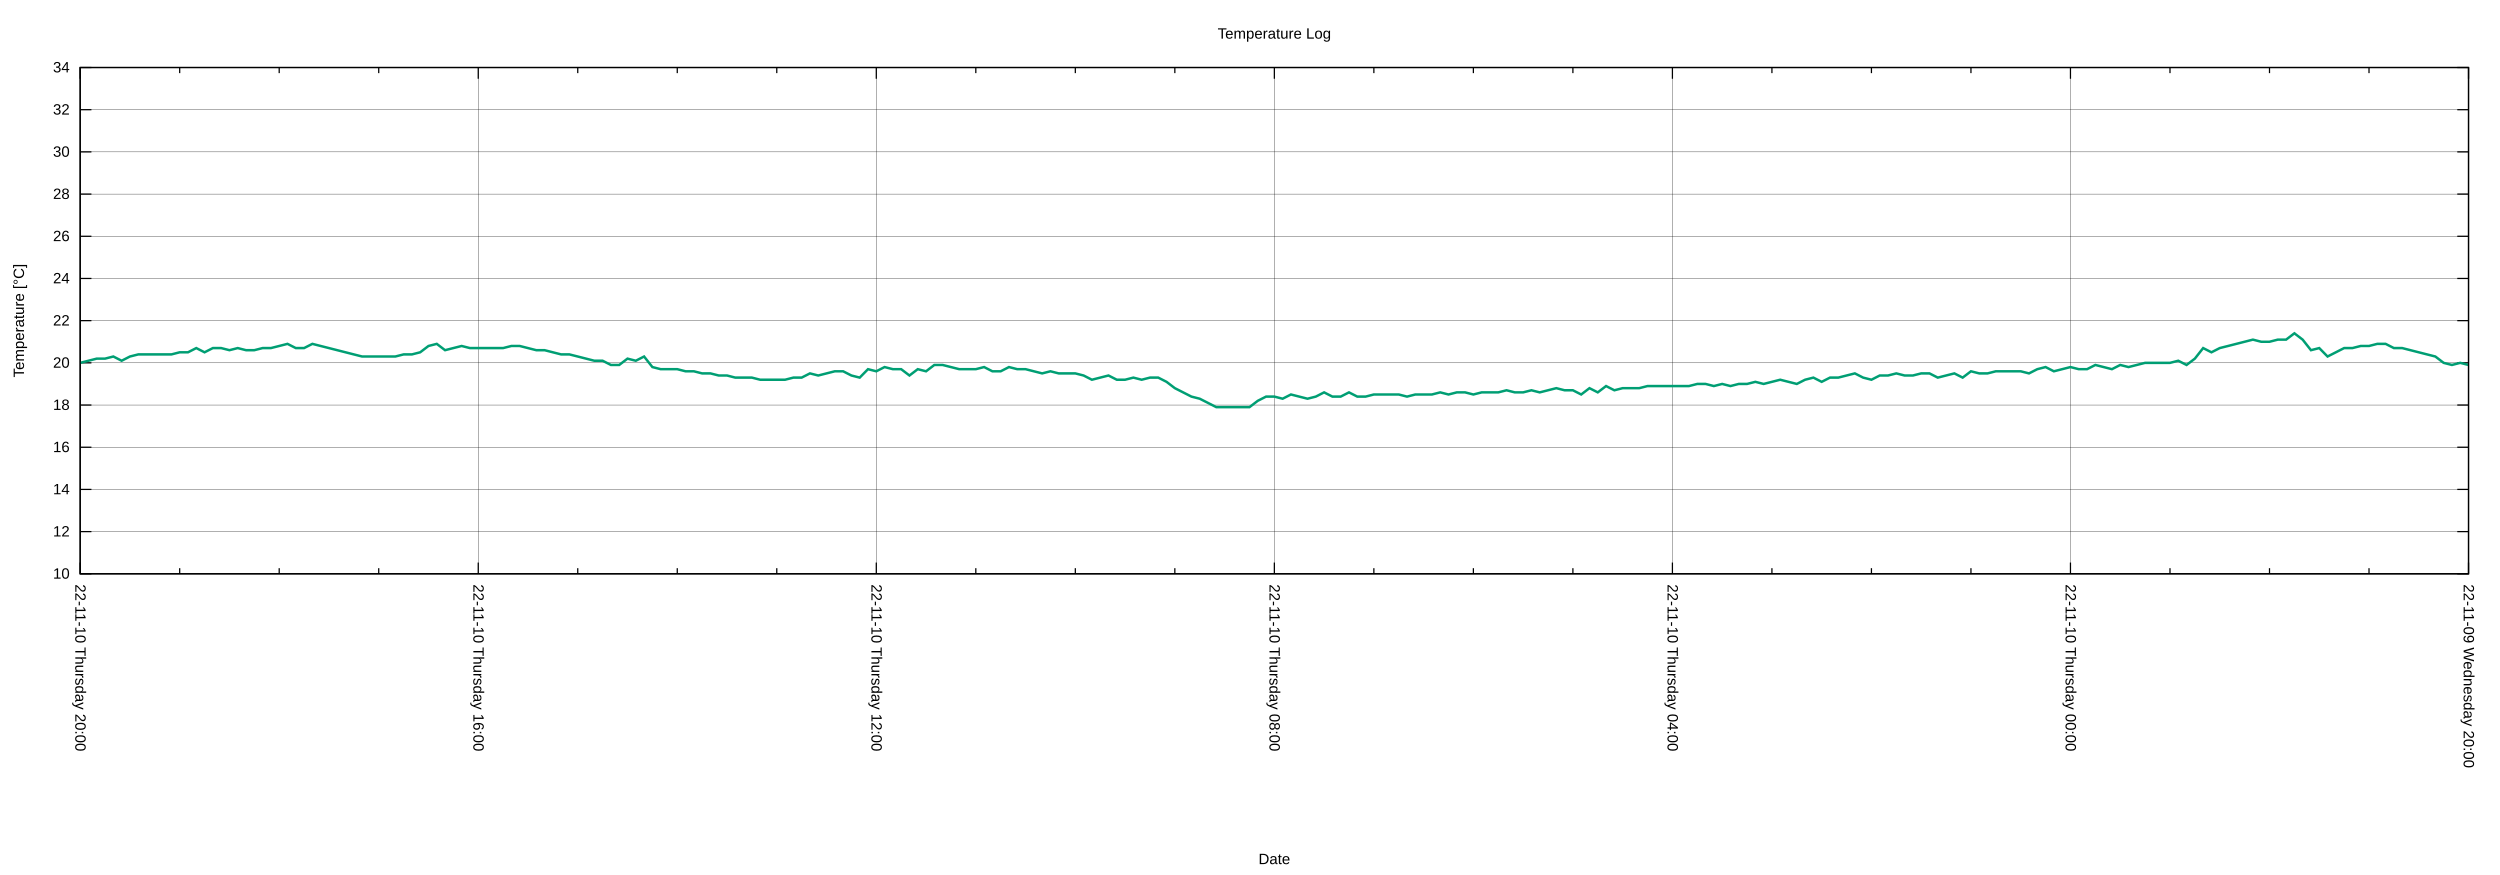
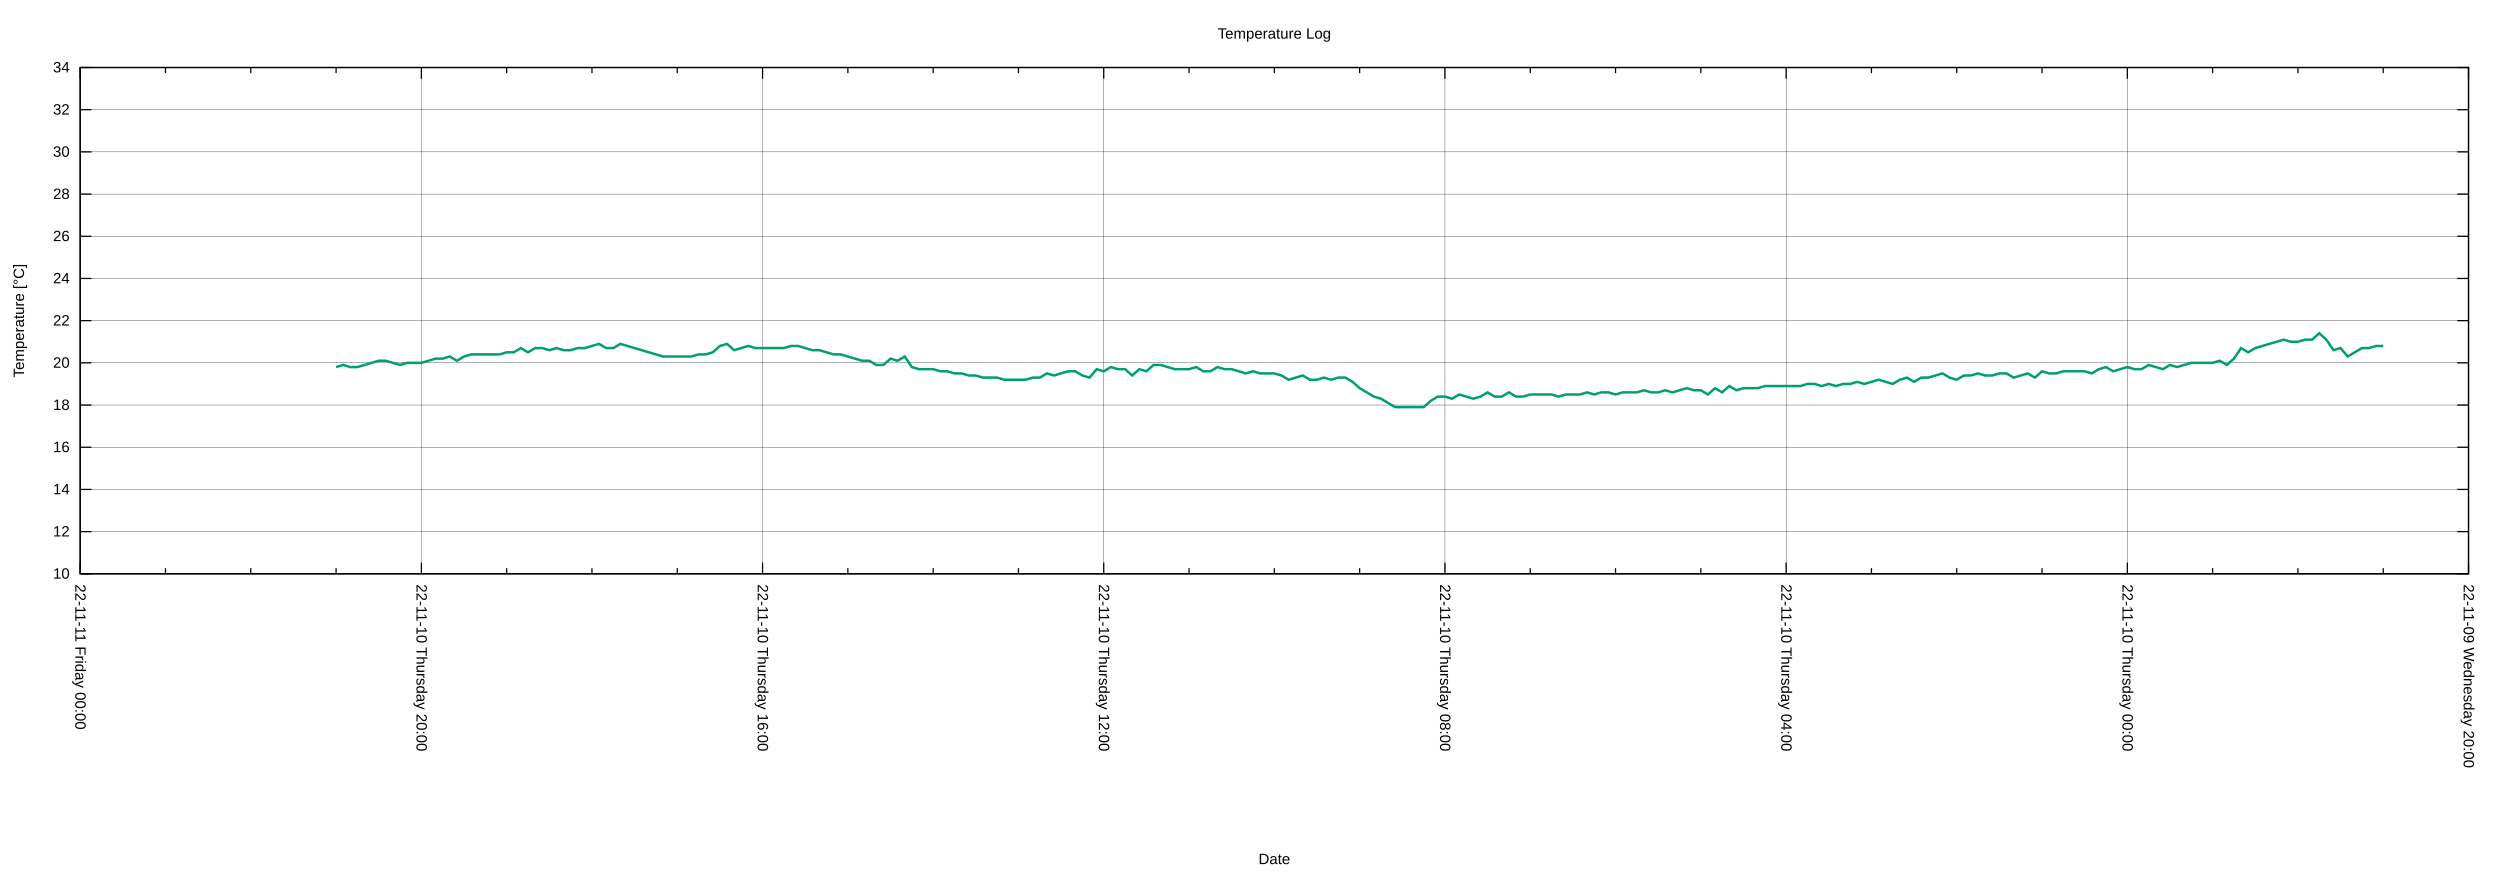
<svg xmlns="http://www.w3.org/2000/svg" xmlns:xlink="http://www.w3.org/1999/xlink" width="2000" height="700" viewBox="0 0 2000 700">
  <g id="gnuplot_canvas">
    <rect x="0" y="0" width="2000" height="700" fill="none" />
    <defs>
      <circle id="gpDot" r="0.5" stroke-width="0.5" stroke="currentColor" />
      <path id="gpPt0" stroke-width="0.222" stroke="currentColor" d="M-1,0 h2 M0,-1 v2" />
      <path id="gpPt1" stroke-width="0.222" stroke="currentColor" d="M-1,-1 L1,1 M1,-1 L-1,1" />
      <path id="gpPt2" stroke-width="0.222" stroke="currentColor" d="M-1,0 L1,0 M0,-1 L0,1 M-1,-1 L1,1 M-1,1 L1,-1" />
      <rect id="gpPt3" stroke-width="0.222" stroke="currentColor" x="-1" y="-1" width="2" height="2" />
      <rect id="gpPt4" stroke-width="0.222" stroke="currentColor" fill="currentColor" x="-1" y="-1" width="2" height="2" />
      <circle id="gpPt5" stroke-width="0.222" stroke="currentColor" cx="0" cy="0" r="1" />
      <use xlink:href="#gpPt5" id="gpPt6" fill="currentColor" stroke="none" />
      <path id="gpPt7" stroke-width="0.222" stroke="currentColor" d="M0,-1.33 L-1.33,0.67 L1.33,0.67 z" />
      <use xlink:href="#gpPt7" id="gpPt8" fill="currentColor" stroke="none" />
      <use xlink:href="#gpPt7" id="gpPt9" stroke="currentColor" transform="rotate(180)" />
      <use xlink:href="#gpPt9" id="gpPt10" fill="currentColor" stroke="none" />
      <use xlink:href="#gpPt3" id="gpPt11" stroke="currentColor" transform="rotate(45)" />
      <use xlink:href="#gpPt11" id="gpPt12" fill="currentColor" stroke="none" />
      <path id="gpPt13" stroke-width="0.222" stroke="currentColor" d="M0,1.330 L1.265,0.411 L0.782,-1.067 L-0.782,-1.076 L-1.265,0.411 z" />
      <use xlink:href="#gpPt13" id="gpPt14" fill="currentColor" stroke="none" />
      <filter id="textbox" filterUnits="objectBoundingBox" x="0" y="0" height="1" width="1">
        <feFlood flood-color="white" flood-opacity="1" result="bgnd" />
        <feComposite in="SourceGraphic" in2="bgnd" operator="atop" />
      </filter>
      <filter id="greybox" filterUnits="objectBoundingBox" x="0" y="0" height="1" width="1">
        <feFlood flood-color="lightgrey" flood-opacity="1" result="grey" />
        <feComposite in="SourceGraphic" in2="grey" operator="atop" />
      </filter>
    </defs>
    <g fill="none" color="white" stroke="currentColor" stroke-width="1.00" stroke-linecap="butt" stroke-linejoin="miter">
</g>
    <g fill="none" color="black" stroke="currentColor" stroke-width="1.00" stroke-linecap="butt" stroke-linejoin="miter">
</g>
    <g fill="none" color="black" stroke="black" stroke-width="0.25" stroke-linecap="butt" stroke-linejoin="miter">
</g>
    <g fill="none" color="black" stroke="currentColor" stroke-width="0.25" stroke-linecap="butt" stroke-linejoin="miter">
      <path stroke="black" class="gridline" d="M64.14,459.04 L1974.82,459.04  " />
    </g>
    <g fill="none" color="black" stroke="black" stroke-width="1.00" stroke-linecap="butt" stroke-linejoin="miter">
</g>
    <g fill="none" color="black" stroke="currentColor" stroke-width="1.00" stroke-linecap="butt" stroke-linejoin="miter">
      <path stroke="black" d="M64.14,459.04 L73.14,459.04 M1974.82,459.04 L1965.82,459.04  " />
      <g transform="translate(55.75,462.94)" stroke="none" fill="black" font-family="Arial" font-size="12.00" text-anchor="end">
        <text>
          <tspan font-family="Arial"> 10</tspan>
        </text>
      </g>
    </g>
    <g fill="none" color="black" stroke="currentColor" stroke-width="1.00" stroke-linecap="butt" stroke-linejoin="miter">
</g>
    <g fill="none" color="black" stroke="black" stroke-width="0.25" stroke-linecap="butt" stroke-linejoin="miter">
</g>
    <g fill="none" color="black" stroke="currentColor" stroke-width="0.25" stroke-linecap="butt" stroke-linejoin="miter">
      <path stroke="black" class="gridline" d="M64.14,425.29 L1974.82,425.29  " />
    </g>
    <g fill="none" color="black" stroke="black" stroke-width="1.00" stroke-linecap="butt" stroke-linejoin="miter">
</g>
    <g fill="none" color="black" stroke="currentColor" stroke-width="1.00" stroke-linecap="butt" stroke-linejoin="miter">
      <path stroke="black" d="M64.14,425.29 L73.14,425.29 M1974.82,425.29 L1965.82,425.29  " />
      <g transform="translate(55.75,429.19)" stroke="none" fill="black" font-family="Arial" font-size="12.00" text-anchor="end">
        <text>
          <tspan font-family="Arial"> 12</tspan>
        </text>
      </g>
    </g>
    <g fill="none" color="black" stroke="currentColor" stroke-width="1.00" stroke-linecap="butt" stroke-linejoin="miter">
</g>
    <g fill="none" color="black" stroke="black" stroke-width="0.25" stroke-linecap="butt" stroke-linejoin="miter">
</g>
    <g fill="none" color="black" stroke="currentColor" stroke-width="0.25" stroke-linecap="butt" stroke-linejoin="miter">
      <path stroke="black" class="gridline" d="M64.14,391.53 L1974.82,391.53  " />
    </g>
    <g fill="none" color="black" stroke="black" stroke-width="1.00" stroke-linecap="butt" stroke-linejoin="miter">
</g>
    <g fill="none" color="black" stroke="currentColor" stroke-width="1.00" stroke-linecap="butt" stroke-linejoin="miter">
      <path stroke="black" d="M64.14,391.53 L73.14,391.53 M1974.82,391.53 L1965.82,391.53  " />
      <g transform="translate(55.75,395.43)" stroke="none" fill="black" font-family="Arial" font-size="12.00" text-anchor="end">
        <text>
          <tspan font-family="Arial"> 14</tspan>
        </text>
      </g>
    </g>
    <g fill="none" color="black" stroke="currentColor" stroke-width="1.00" stroke-linecap="butt" stroke-linejoin="miter">
</g>
    <g fill="none" color="black" stroke="black" stroke-width="0.25" stroke-linecap="butt" stroke-linejoin="miter">
</g>
    <g fill="none" color="black" stroke="currentColor" stroke-width="0.25" stroke-linecap="butt" stroke-linejoin="miter">
      <path stroke="black" class="gridline" d="M64.14,357.78 L1974.82,357.78  " />
    </g>
    <g fill="none" color="black" stroke="black" stroke-width="1.00" stroke-linecap="butt" stroke-linejoin="miter">
</g>
    <g fill="none" color="black" stroke="currentColor" stroke-width="1.00" stroke-linecap="butt" stroke-linejoin="miter">
      <path stroke="black" d="M64.14,357.78 L73.14,357.78 M1974.82,357.78 L1965.82,357.78  " />
      <g transform="translate(55.75,361.68)" stroke="none" fill="black" font-family="Arial" font-size="12.00" text-anchor="end">
        <text>
          <tspan font-family="Arial"> 16</tspan>
        </text>
      </g>
    </g>
    <g fill="none" color="black" stroke="currentColor" stroke-width="1.00" stroke-linecap="butt" stroke-linejoin="miter">
</g>
    <g fill="none" color="black" stroke="black" stroke-width="0.25" stroke-linecap="butt" stroke-linejoin="miter">
</g>
    <g fill="none" color="black" stroke="currentColor" stroke-width="0.25" stroke-linecap="butt" stroke-linejoin="miter">
      <path stroke="black" class="gridline" d="M64.14,324.03 L1974.82,324.03  " />
    </g>
    <g fill="none" color="black" stroke="black" stroke-width="1.00" stroke-linecap="butt" stroke-linejoin="miter">
</g>
    <g fill="none" color="black" stroke="currentColor" stroke-width="1.00" stroke-linecap="butt" stroke-linejoin="miter">
      <path stroke="black" d="M64.14,324.03 L73.14,324.03 M1974.82,324.03 L1965.82,324.03  " />
      <g transform="translate(55.75,327.93)" stroke="none" fill="black" font-family="Arial" font-size="12.00" text-anchor="end">
        <text>
          <tspan font-family="Arial"> 18</tspan>
        </text>
      </g>
    </g>
    <g fill="none" color="black" stroke="currentColor" stroke-width="1.00" stroke-linecap="butt" stroke-linejoin="miter">
</g>
    <g fill="none" color="black" stroke="black" stroke-width="0.25" stroke-linecap="butt" stroke-linejoin="miter">
</g>
    <g fill="none" color="black" stroke="currentColor" stroke-width="0.25" stroke-linecap="butt" stroke-linejoin="miter">
      <path stroke="black" class="gridline" d="M64.14,290.28 L1974.82,290.28  " />
    </g>
    <g fill="none" color="black" stroke="black" stroke-width="1.00" stroke-linecap="butt" stroke-linejoin="miter">
</g>
    <g fill="none" color="black" stroke="currentColor" stroke-width="1.00" stroke-linecap="butt" stroke-linejoin="miter">
      <path stroke="black" d="M64.14,290.28 L73.14,290.28 M1974.82,290.28 L1965.82,290.28  " />
      <g transform="translate(55.75,294.18)" stroke="none" fill="black" font-family="Arial" font-size="12.00" text-anchor="end">
        <text>
          <tspan font-family="Arial"> 20</tspan>
        </text>
      </g>
    </g>
    <g fill="none" color="black" stroke="currentColor" stroke-width="1.00" stroke-linecap="butt" stroke-linejoin="miter">
</g>
    <g fill="none" color="black" stroke="black" stroke-width="0.25" stroke-linecap="butt" stroke-linejoin="miter">
</g>
    <g fill="none" color="black" stroke="currentColor" stroke-width="0.25" stroke-linecap="butt" stroke-linejoin="miter">
      <path stroke="black" class="gridline" d="M64.14,256.52 L1974.82,256.52  " />
    </g>
    <g fill="none" color="black" stroke="black" stroke-width="1.00" stroke-linecap="butt" stroke-linejoin="miter">
</g>
    <g fill="none" color="black" stroke="currentColor" stroke-width="1.00" stroke-linecap="butt" stroke-linejoin="miter">
      <path stroke="black" d="M64.14,256.52 L73.14,256.52 M1974.82,256.52 L1965.82,256.52  " />
      <g transform="translate(55.75,260.42)" stroke="none" fill="black" font-family="Arial" font-size="12.00" text-anchor="end">
        <text>
          <tspan font-family="Arial"> 22</tspan>
        </text>
      </g>
    </g>
    <g fill="none" color="black" stroke="currentColor" stroke-width="1.00" stroke-linecap="butt" stroke-linejoin="miter">
</g>
    <g fill="none" color="black" stroke="black" stroke-width="0.25" stroke-linecap="butt" stroke-linejoin="miter">
</g>
    <g fill="none" color="black" stroke="currentColor" stroke-width="0.25" stroke-linecap="butt" stroke-linejoin="miter">
      <path stroke="black" class="gridline" d="M64.14,222.77 L1974.82,222.77  " />
    </g>
    <g fill="none" color="black" stroke="black" stroke-width="1.00" stroke-linecap="butt" stroke-linejoin="miter">
</g>
    <g fill="none" color="black" stroke="currentColor" stroke-width="1.00" stroke-linecap="butt" stroke-linejoin="miter">
      <path stroke="black" d="M64.14,222.77 L73.14,222.77 M1974.82,222.77 L1965.82,222.77  " />
      <g transform="translate(55.75,226.67)" stroke="none" fill="black" font-family="Arial" font-size="12.00" text-anchor="end">
        <text>
          <tspan font-family="Arial"> 24</tspan>
        </text>
      </g>
    </g>
    <g fill="none" color="black" stroke="currentColor" stroke-width="1.00" stroke-linecap="butt" stroke-linejoin="miter">
</g>
    <g fill="none" color="black" stroke="black" stroke-width="0.25" stroke-linecap="butt" stroke-linejoin="miter">
</g>
    <g fill="none" color="black" stroke="currentColor" stroke-width="0.25" stroke-linecap="butt" stroke-linejoin="miter">
      <path stroke="black" class="gridline" d="M64.14,189.02 L1974.82,189.02  " />
    </g>
    <g fill="none" color="black" stroke="black" stroke-width="1.00" stroke-linecap="butt" stroke-linejoin="miter">
</g>
    <g fill="none" color="black" stroke="currentColor" stroke-width="1.00" stroke-linecap="butt" stroke-linejoin="miter">
      <path stroke="black" d="M64.14,189.02 L73.14,189.02 M1974.82,189.02 L1965.82,189.02  " />
      <g transform="translate(55.75,192.92)" stroke="none" fill="black" font-family="Arial" font-size="12.00" text-anchor="end">
        <text>
          <tspan font-family="Arial"> 26</tspan>
        </text>
      </g>
    </g>
    <g fill="none" color="black" stroke="currentColor" stroke-width="1.00" stroke-linecap="butt" stroke-linejoin="miter">
</g>
    <g fill="none" color="black" stroke="black" stroke-width="0.25" stroke-linecap="butt" stroke-linejoin="miter">
</g>
    <g fill="none" color="black" stroke="currentColor" stroke-width="0.25" stroke-linecap="butt" stroke-linejoin="miter">
      <path stroke="black" class="gridline" d="M64.14,155.27 L1974.82,155.27  " />
    </g>
    <g fill="none" color="black" stroke="black" stroke-width="1.00" stroke-linecap="butt" stroke-linejoin="miter">
</g>
    <g fill="none" color="black" stroke="currentColor" stroke-width="1.00" stroke-linecap="butt" stroke-linejoin="miter">
      <path stroke="black" d="M64.14,155.27 L73.14,155.27 M1974.82,155.27 L1965.82,155.27  " />
      <g transform="translate(55.75,159.17)" stroke="none" fill="black" font-family="Arial" font-size="12.00" text-anchor="end">
        <text>
          <tspan font-family="Arial"> 28</tspan>
        </text>
      </g>
    </g>
    <g fill="none" color="black" stroke="currentColor" stroke-width="1.00" stroke-linecap="butt" stroke-linejoin="miter">
</g>
    <g fill="none" color="black" stroke="black" stroke-width="0.25" stroke-linecap="butt" stroke-linejoin="miter">
</g>
    <g fill="none" color="black" stroke="currentColor" stroke-width="0.25" stroke-linecap="butt" stroke-linejoin="miter">
      <path stroke="black" class="gridline" d="M64.14,121.51 L1974.82,121.51  " />
    </g>
    <g fill="none" color="black" stroke="black" stroke-width="1.00" stroke-linecap="butt" stroke-linejoin="miter">
</g>
    <g fill="none" color="black" stroke="currentColor" stroke-width="1.00" stroke-linecap="butt" stroke-linejoin="miter">
      <path stroke="black" d="M64.14,121.51 L73.14,121.51 M1974.82,121.51 L1965.82,121.51  " />
      <g transform="translate(55.75,125.41)" stroke="none" fill="black" font-family="Arial" font-size="12.00" text-anchor="end">
        <text>
          <tspan font-family="Arial"> 30</tspan>
        </text>
      </g>
    </g>
    <g fill="none" color="black" stroke="currentColor" stroke-width="1.00" stroke-linecap="butt" stroke-linejoin="miter">
</g>
    <g fill="none" color="black" stroke="black" stroke-width="0.25" stroke-linecap="butt" stroke-linejoin="miter">
</g>
    <g fill="none" color="black" stroke="currentColor" stroke-width="0.25" stroke-linecap="butt" stroke-linejoin="miter">
      <path stroke="black" class="gridline" d="M64.14,87.76 L1974.82,87.76  " />
    </g>
    <g fill="none" color="black" stroke="black" stroke-width="1.00" stroke-linecap="butt" stroke-linejoin="miter">
</g>
    <g fill="none" color="black" stroke="currentColor" stroke-width="1.00" stroke-linecap="butt" stroke-linejoin="miter">
      <path stroke="black" d="M64.14,87.76 L73.14,87.76 M1974.82,87.76 L1965.82,87.76  " />
      <g transform="translate(55.75,91.66)" stroke="none" fill="black" font-family="Arial" font-size="12.00" text-anchor="end">
        <text>
          <tspan font-family="Arial"> 32</tspan>
        </text>
      </g>
    </g>
    <g fill="none" color="black" stroke="currentColor" stroke-width="1.00" stroke-linecap="butt" stroke-linejoin="miter">
</g>
    <g fill="none" color="black" stroke="black" stroke-width="0.25" stroke-linecap="butt" stroke-linejoin="miter">
</g>
    <g fill="none" color="black" stroke="currentColor" stroke-width="0.25" stroke-linecap="butt" stroke-linejoin="miter">
      <path stroke="black" class="gridline" d="M64.14,54.01 L1974.82,54.01  " />
    </g>
    <g fill="none" color="black" stroke="black" stroke-width="1.00" stroke-linecap="butt" stroke-linejoin="miter">
</g>
    <g fill="none" color="black" stroke="currentColor" stroke-width="1.00" stroke-linecap="butt" stroke-linejoin="miter">
      <path stroke="black" d="M64.14,54.01 L73.14,54.01 M1974.82,54.01 L1965.82,54.01  " />
      <g transform="translate(55.75,57.91)" stroke="none" fill="black" font-family="Arial" font-size="12.00" text-anchor="end">
        <text>
          <tspan font-family="Arial"> 34</tspan>
        </text>
      </g>
    </g>
    <g fill="none" color="black" stroke="currentColor" stroke-width="1.00" stroke-linecap="butt" stroke-linejoin="miter">
</g>
    <g fill="none" color="black" stroke="black" stroke-width="0.25" stroke-linecap="butt" stroke-linejoin="miter">
</g>
    <g fill="none" color="black" stroke="currentColor" stroke-width="0.25" stroke-linecap="butt" stroke-linejoin="miter">
      <path stroke="black" class="gridline" d="M1974.82,459.04 L1974.82,54.01  " />
    </g>
    <g fill="none" color="black" stroke="black" stroke-width="1.00" stroke-linecap="butt" stroke-linejoin="miter">
</g>
    <g fill="none" color="black" stroke="currentColor" stroke-width="1.00" stroke-linecap="butt" stroke-linejoin="miter">
      <path stroke="black" d="M1974.82,459.04 L1974.82,450.04 M1974.82,54.01 L1974.82,63.01  " />
      <g transform="translate(1970.92,467.43) rotate(90)" stroke="none" fill="black" font-family="Arial" font-size="12.00" text-anchor="start">
        <text>
          <tspan font-family="Arial">22-11-09 Wednesday 20:00</tspan>
        </text>
      </g>
    </g>
    <g fill="none" color="black" stroke="currentColor" stroke-width="1.00" stroke-linecap="butt" stroke-linejoin="miter">
-       <path stroke="black" d="M1895.21,459.04 L1895.21,454.54 M1895.21,54.01 L1895.21,58.51 M1815.60,459.04 L1815.60,454.54 M1815.60,54.01 L1815.60,58.51   M1735.99,459.04 L1735.99,454.54 M1735.99,54.01 L1735.99,58.51  " />
-     </g>
-     <g fill="none" color="black" stroke="black" stroke-width="0.25" stroke-linecap="butt" stroke-linejoin="miter">
- </g>
-     <g fill="none" color="black" stroke="currentColor" stroke-width="0.25" stroke-linecap="butt" stroke-linejoin="miter">
-       <path stroke="black" class="gridline" d="M1656.37,459.04 L1656.37,54.01  " />
-     </g>
-     <g fill="none" color="black" stroke="black" stroke-width="1.00" stroke-linecap="butt" stroke-linejoin="miter">
- </g>
-     <g fill="none" color="black" stroke="currentColor" stroke-width="1.00" stroke-linecap="butt" stroke-linejoin="miter">
-       <path stroke="black" d="M1656.37,459.04 L1656.37,450.04 M1656.37,54.01 L1656.37,63.01  " />
-       <g transform="translate(1652.47,467.43) rotate(90)" stroke="none" fill="black" font-family="Arial" font-size="12.00" text-anchor="start">
+       <path stroke="black" d="M1906.58,459.04 L1906.58,454.54 M1906.58,54.01 L1906.58,58.51 M1838.34,459.04 L1838.34,454.54 M1838.34,54.01 L1838.34,58.51   M1770.10,459.04 L1770.10,454.54 M1770.10,54.01 L1770.10,58.51  " />
+     </g>
+     <g fill="none" color="black" stroke="black" stroke-width="0.25" stroke-linecap="butt" stroke-linejoin="miter">
+ </g>
+     <g fill="none" color="black" stroke="currentColor" stroke-width="0.25" stroke-linecap="butt" stroke-linejoin="miter">
+       <path stroke="black" class="gridline" d="M1701.87,459.04 L1701.87,54.01  " />
+     </g>
+     <g fill="none" color="black" stroke="black" stroke-width="1.00" stroke-linecap="butt" stroke-linejoin="miter">
+ </g>
+     <g fill="none" color="black" stroke="currentColor" stroke-width="1.00" stroke-linecap="butt" stroke-linejoin="miter">
+       <path stroke="black" d="M1701.87,459.04 L1701.87,450.04 M1701.87,54.01 L1701.87,63.01  " />
+       <g transform="translate(1697.97,467.43) rotate(90)" stroke="none" fill="black" font-family="Arial" font-size="12.00" text-anchor="start">
        <text>
          <tspan font-family="Arial">22-11-10 Thursday 00:00</tspan>
        </text>
      </g>
    </g>
    <g fill="none" color="black" stroke="currentColor" stroke-width="1.00" stroke-linecap="butt" stroke-linejoin="miter">
-       <path stroke="black" d="M1576.76,459.04 L1576.76,454.54 M1576.76,54.01 L1576.76,58.51 M1497.15,459.04 L1497.15,454.54 M1497.15,54.01 L1497.15,58.51   M1417.54,459.04 L1417.54,454.54 M1417.54,54.01 L1417.54,58.51  " />
-     </g>
-     <g fill="none" color="black" stroke="black" stroke-width="0.25" stroke-linecap="butt" stroke-linejoin="miter">
- </g>
-     <g fill="none" color="black" stroke="currentColor" stroke-width="0.25" stroke-linecap="butt" stroke-linejoin="miter">
-       <path stroke="black" class="gridline" d="M1337.93,459.04 L1337.93,54.01  " />
-     </g>
-     <g fill="none" color="black" stroke="black" stroke-width="1.00" stroke-linecap="butt" stroke-linejoin="miter">
- </g>
-     <g fill="none" color="black" stroke="currentColor" stroke-width="1.00" stroke-linecap="butt" stroke-linejoin="miter">
-       <path stroke="black" d="M1337.93,459.04 L1337.93,450.04 M1337.93,54.01 L1337.93,63.01  " />
-       <g transform="translate(1334.03,467.43) rotate(90)" stroke="none" fill="black" font-family="Arial" font-size="12.00" text-anchor="start">
+       <path stroke="black" d="M1633.63,459.04 L1633.63,454.54 M1633.63,54.01 L1633.63,58.51 M1565.39,459.04 L1565.39,454.54 M1565.39,54.01 L1565.39,58.51   M1497.15,459.04 L1497.15,454.54 M1497.15,54.01 L1497.15,58.51  " />
+     </g>
+     <g fill="none" color="black" stroke="black" stroke-width="0.25" stroke-linecap="butt" stroke-linejoin="miter">
+ </g>
+     <g fill="none" color="black" stroke="currentColor" stroke-width="0.25" stroke-linecap="butt" stroke-linejoin="miter">
+       <path stroke="black" class="gridline" d="M1428.91,459.04 L1428.91,54.01  " />
+     </g>
+     <g fill="none" color="black" stroke="black" stroke-width="1.00" stroke-linecap="butt" stroke-linejoin="miter">
+ </g>
+     <g fill="none" color="black" stroke="currentColor" stroke-width="1.00" stroke-linecap="butt" stroke-linejoin="miter">
+       <path stroke="black" d="M1428.91,459.04 L1428.91,450.04 M1428.91,54.01 L1428.91,63.01  " />
+       <g transform="translate(1425.01,467.43) rotate(90)" stroke="none" fill="black" font-family="Arial" font-size="12.00" text-anchor="start">
        <text>
          <tspan font-family="Arial">22-11-10 Thursday 04:00</tspan>
        </text>
      </g>
    </g>
    <g fill="none" color="black" stroke="currentColor" stroke-width="1.00" stroke-linecap="butt" stroke-linejoin="miter">
-       <path stroke="black" d="M1258.32,459.04 L1258.32,454.54 M1258.32,54.01 L1258.32,58.51 M1178.70,459.04 L1178.70,454.54 M1178.70,54.01 L1178.70,58.51   M1099.09,459.04 L1099.09,454.54 M1099.09,54.01 L1099.09,58.51  " />
-     </g>
-     <g fill="none" color="black" stroke="black" stroke-width="0.25" stroke-linecap="butt" stroke-linejoin="miter">
- </g>
-     <g fill="none" color="black" stroke="currentColor" stroke-width="0.25" stroke-linecap="butt" stroke-linejoin="miter">
-       <path stroke="black" class="gridline" d="M1019.48,459.04 L1019.48,54.01  " />
-     </g>
-     <g fill="none" color="black" stroke="black" stroke-width="1.00" stroke-linecap="butt" stroke-linejoin="miter">
- </g>
-     <g fill="none" color="black" stroke="currentColor" stroke-width="1.00" stroke-linecap="butt" stroke-linejoin="miter">
-       <path stroke="black" d="M1019.48,459.04 L1019.48,450.04 M1019.48,54.01 L1019.48,63.01  " />
-       <g transform="translate(1015.58,467.43) rotate(90)" stroke="none" fill="black" font-family="Arial" font-size="12.00" text-anchor="start">
+       <path stroke="black" d="M1360.67,459.04 L1360.67,454.54 M1360.67,54.01 L1360.67,58.51 M1292.43,459.04 L1292.43,454.54 M1292.43,54.01 L1292.43,58.51   M1224.20,459.04 L1224.20,454.54 M1224.20,54.01 L1224.20,58.51  " />
+     </g>
+     <g fill="none" color="black" stroke="black" stroke-width="0.25" stroke-linecap="butt" stroke-linejoin="miter">
+ </g>
+     <g fill="none" color="black" stroke="currentColor" stroke-width="0.25" stroke-linecap="butt" stroke-linejoin="miter">
+       <path stroke="black" class="gridline" d="M1155.96,459.04 L1155.96,54.01  " />
+     </g>
+     <g fill="none" color="black" stroke="black" stroke-width="1.00" stroke-linecap="butt" stroke-linejoin="miter">
+ </g>
+     <g fill="none" color="black" stroke="currentColor" stroke-width="1.00" stroke-linecap="butt" stroke-linejoin="miter">
+       <path stroke="black" d="M1155.96,459.04 L1155.96,450.04 M1155.96,54.01 L1155.96,63.01  " />
+       <g transform="translate(1152.06,467.43) rotate(90)" stroke="none" fill="black" font-family="Arial" font-size="12.00" text-anchor="start">
        <text>
          <tspan font-family="Arial">22-11-10 Thursday 08:00</tspan>
        </text>
      </g>
    </g>
    <g fill="none" color="black" stroke="currentColor" stroke-width="1.00" stroke-linecap="butt" stroke-linejoin="miter">
-       <path stroke="black" d="M939.87,459.04 L939.87,454.54 M939.87,54.01 L939.87,58.51 M860.26,459.04 L860.26,454.54 M860.26,54.01 L860.26,58.51   M780.65,459.04 L780.65,454.54 M780.65,54.01 L780.65,58.51  " />
-     </g>
-     <g fill="none" color="black" stroke="black" stroke-width="0.25" stroke-linecap="butt" stroke-linejoin="miter">
- </g>
-     <g fill="none" color="black" stroke="currentColor" stroke-width="0.25" stroke-linecap="butt" stroke-linejoin="miter">
-       <path stroke="black" class="gridline" d="M701.03,459.04 L701.03,54.01  " />
-     </g>
-     <g fill="none" color="black" stroke="black" stroke-width="1.00" stroke-linecap="butt" stroke-linejoin="miter">
- </g>
-     <g fill="none" color="black" stroke="currentColor" stroke-width="1.00" stroke-linecap="butt" stroke-linejoin="miter">
-       <path stroke="black" d="M701.03,459.04 L701.03,450.04 M701.03,54.01 L701.03,63.01  " />
-       <g transform="translate(697.13,467.43) rotate(90)" stroke="none" fill="black" font-family="Arial" font-size="12.00" text-anchor="start">
+       <path stroke="black" d="M1087.72,459.04 L1087.72,454.54 M1087.72,54.01 L1087.72,58.51 M1019.48,459.04 L1019.48,454.54 M1019.48,54.01 L1019.48,58.51   M951.24,459.04 L951.24,454.54 M951.24,54.01 L951.24,58.51  " />
+     </g>
+     <g fill="none" color="black" stroke="black" stroke-width="0.25" stroke-linecap="butt" stroke-linejoin="miter">
+ </g>
+     <g fill="none" color="black" stroke="currentColor" stroke-width="0.25" stroke-linecap="butt" stroke-linejoin="miter">
+       <path stroke="black" class="gridline" d="M883.00,459.04 L883.00,54.01  " />
+     </g>
+     <g fill="none" color="black" stroke="black" stroke-width="1.00" stroke-linecap="butt" stroke-linejoin="miter">
+ </g>
+     <g fill="none" color="black" stroke="currentColor" stroke-width="1.00" stroke-linecap="butt" stroke-linejoin="miter">
+       <path stroke="black" d="M883.00,459.04 L883.00,450.04 M883.00,54.01 L883.00,63.01  " />
+       <g transform="translate(879.10,467.43) rotate(90)" stroke="none" fill="black" font-family="Arial" font-size="12.00" text-anchor="start">
        <text>
          <tspan font-family="Arial">22-11-10 Thursday 12:00</tspan>
        </text>
      </g>
    </g>
    <g fill="none" color="black" stroke="currentColor" stroke-width="1.00" stroke-linecap="butt" stroke-linejoin="miter">
-       <path stroke="black" d="M621.42,459.04 L621.42,454.54 M621.42,54.01 L621.42,58.51 M541.81,459.04 L541.81,454.54 M541.81,54.01 L541.81,58.51   M462.20,459.04 L462.20,454.54 M462.20,54.01 L462.20,58.51  " />
-     </g>
-     <g fill="none" color="black" stroke="black" stroke-width="0.25" stroke-linecap="butt" stroke-linejoin="miter">
- </g>
-     <g fill="none" color="black" stroke="currentColor" stroke-width="0.25" stroke-linecap="butt" stroke-linejoin="miter">
-       <path stroke="black" class="gridline" d="M382.59,459.04 L382.59,54.01  " />
-     </g>
-     <g fill="none" color="black" stroke="black" stroke-width="1.00" stroke-linecap="butt" stroke-linejoin="miter">
- </g>
-     <g fill="none" color="black" stroke="currentColor" stroke-width="1.00" stroke-linecap="butt" stroke-linejoin="miter">
-       <path stroke="black" d="M382.59,459.04 L382.59,450.04 M382.59,54.01 L382.59,63.01  " />
-       <g transform="translate(378.69,467.43) rotate(90)" stroke="none" fill="black" font-family="Arial" font-size="12.00" text-anchor="start">
+       <path stroke="black" d="M814.76,459.04 L814.76,454.54 M814.76,54.01 L814.76,58.51 M746.53,459.04 L746.53,454.54 M746.53,54.01 L746.53,58.51   M678.29,459.04 L678.29,454.54 M678.29,54.01 L678.29,58.51  " />
+     </g>
+     <g fill="none" color="black" stroke="black" stroke-width="0.25" stroke-linecap="butt" stroke-linejoin="miter">
+ </g>
+     <g fill="none" color="black" stroke="currentColor" stroke-width="0.25" stroke-linecap="butt" stroke-linejoin="miter">
+       <path stroke="black" class="gridline" d="M610.05,459.04 L610.05,54.01  " />
+     </g>
+     <g fill="none" color="black" stroke="black" stroke-width="1.00" stroke-linecap="butt" stroke-linejoin="miter">
+ </g>
+     <g fill="none" color="black" stroke="currentColor" stroke-width="1.00" stroke-linecap="butt" stroke-linejoin="miter">
+       <path stroke="black" d="M610.05,459.04 L610.05,450.04 M610.05,54.01 L610.05,63.01  " />
+       <g transform="translate(606.15,467.43) rotate(90)" stroke="none" fill="black" font-family="Arial" font-size="12.00" text-anchor="start">
        <text>
          <tspan font-family="Arial">22-11-10 Thursday 16:00</tspan>
        </text>
      </g>
    </g>
    <g fill="none" color="black" stroke="currentColor" stroke-width="1.00" stroke-linecap="butt" stroke-linejoin="miter">
-       <path stroke="black" d="M302.98,459.04 L302.98,454.54 M302.98,54.01 L302.98,58.51 M223.36,459.04 L223.36,454.54 M223.36,54.01 L223.36,58.51   M143.75,459.04 L143.75,454.54 M143.75,54.01 L143.75,58.51  " />
+       <path stroke="black" d="M541.81,459.04 L541.81,454.54 M541.81,54.01 L541.81,58.51 M473.57,459.04 L473.57,454.54 M473.57,54.01 L473.57,58.51   M405.33,459.04 L405.33,454.54 M405.33,54.01 L405.33,58.51  " />
+     </g>
+     <g fill="none" color="black" stroke="black" stroke-width="0.25" stroke-linecap="butt" stroke-linejoin="miter">
+ </g>
+     <g fill="none" color="black" stroke="currentColor" stroke-width="0.25" stroke-linecap="butt" stroke-linejoin="miter">
+       <path stroke="black" class="gridline" d="M337.09,459.04 L337.09,54.01  " />
+     </g>
+     <g fill="none" color="black" stroke="black" stroke-width="1.00" stroke-linecap="butt" stroke-linejoin="miter">
+ </g>
+     <g fill="none" color="black" stroke="currentColor" stroke-width="1.00" stroke-linecap="butt" stroke-linejoin="miter">
+       <path stroke="black" d="M337.09,459.04 L337.09,450.04 M337.09,54.01 L337.09,63.01  " />
+       <g transform="translate(333.19,467.43) rotate(90)" stroke="none" fill="black" font-family="Arial" font-size="12.00" text-anchor="start">
+         <text>
+           <tspan font-family="Arial">22-11-10 Thursday 20:00</tspan>
+         </text>
+       </g>
+     </g>
+     <g fill="none" color="black" stroke="currentColor" stroke-width="1.00" stroke-linecap="butt" stroke-linejoin="miter">
+       <path stroke="black" d="M268.86,459.04 L268.86,454.54 M268.86,54.01 L268.86,58.51 M200.62,459.04 L200.62,454.54 M200.62,54.01 L200.62,58.51   M132.38,459.04 L132.38,454.54 M132.38,54.01 L132.38,58.51  " />
    </g>
    <g fill="none" color="black" stroke="black" stroke-width="0.25" stroke-linecap="butt" stroke-linejoin="miter">
</g>
    <g fill="none" color="black" stroke="currentColor" stroke-width="0.25" stroke-linecap="butt" stroke-linejoin="miter">
      <path stroke="black" class="gridline" d="M64.14,459.04 L64.14,54.01  " />
    </g>
    <g fill="none" color="black" stroke="black" stroke-width="1.00" stroke-linecap="butt" stroke-linejoin="miter">
</g>
    <g fill="none" color="black" stroke="currentColor" stroke-width="1.00" stroke-linecap="butt" stroke-linejoin="miter">
      <path stroke="black" d="M64.14,459.04 L64.14,450.04 M64.14,54.01 L64.14,63.01  " />
      <g transform="translate(60.24,467.43) rotate(90)" stroke="none" fill="black" font-family="Arial" font-size="12.00" text-anchor="start">
        <text>
-           <tspan font-family="Arial">22-11-10 Thursday 20:00</tspan>
+           <tspan font-family="Arial">22-11-11 Friday 00:00</tspan>
        </text>
      </g>
    </g>
    <g fill="none" color="black" stroke="currentColor" stroke-width="1.00" stroke-linecap="butt" stroke-linejoin="miter">
</g>
    <g fill="none" color="black" stroke="currentColor" stroke-width="1.00" stroke-linecap="butt" stroke-linejoin="miter">
      <path stroke="black" d="M64.14,54.01 L64.14,459.04 L1974.82,459.04 L1974.82,54.01 L64.14,54.01 Z  " />
    </g>
    <g fill="none" color="black" stroke="currentColor" stroke-width="1.00" stroke-linecap="butt" stroke-linejoin="miter">
      <g transform="translate(19.18,256.53) rotate(270)" stroke="none" fill="black" font-family="Arial" font-size="12.00" text-anchor="middle">
        <text>
          <tspan font-family="Arial">Temperature [°C]</tspan>
        </text>
      </g>
    </g>
    <g fill="none" color="black" stroke="currentColor" stroke-width="1.00" stroke-linecap="butt" stroke-linejoin="miter">
      <g transform="translate(1019.48,691.30)" stroke="none" fill="black" font-family="Arial" font-size="12.00" text-anchor="middle">
        <text>
          <tspan font-family="Arial">Date</tspan>
        </text>
      </g>
    </g>
    <g fill="none" color="black" stroke="currentColor" stroke-width="1.00" stroke-linecap="butt" stroke-linejoin="miter">
</g>
    <g id="gnuplot_plot_1">
      <g fill="none" color="white" stroke="currentColor" stroke-width="2.00" stroke-linecap="butt" stroke-linejoin="miter">
</g>
      <g fill="none" color="black" stroke="currentColor" stroke-width="2.00" stroke-linecap="butt" stroke-linejoin="miter">
-         <path stroke="rgb(  0, 158, 115)" d="M64.14,290.28 L70.77,288.59 L77.41,286.90 L84.04,286.90 L90.68,285.21 L97.31,288.59 L103.95,285.21 L110.58,283.53   L117.21,283.53 L123.85,283.53 L130.48,283.53 L137.12,283.53 L143.75,281.84 L150.39,281.84 L157.02,278.46 L163.65,281.84   L170.29,278.46 L176.92,278.46 L183.56,280.15 L190.19,278.46 L196.83,280.15 L203.46,280.15 L210.09,278.46 L216.73,278.46   L223.36,276.78 L230.00,275.09 L236.63,278.46 L243.27,278.46 L249.90,275.09 L256.53,276.78 L263.17,278.46 L269.80,280.15   L276.44,281.84 L283.07,283.53 L289.71,285.21 L296.34,285.21 L302.98,285.21 L309.61,285.21 L316.24,285.21 L322.88,283.53   L329.51,283.53 L336.15,281.84 L342.78,276.78 L349.42,275.09 L356.05,280.15 L362.68,278.46 L369.32,276.78 L375.95,278.46   L382.59,278.46 L389.22,278.46 L395.86,278.46 L402.49,278.46 L409.12,276.78 L415.76,276.78 L422.39,278.46 L429.03,280.15   L435.66,280.15 L442.30,281.84 L448.93,283.53 L455.56,283.53 L462.20,285.21 L468.83,286.90 L475.47,288.59 L482.10,288.59   L488.74,291.97 L495.37,291.97 L502.00,286.90 L508.64,288.59 L515.27,285.21 L521.91,293.65 L528.54,295.34 L535.18,295.34   L541.81,295.34 L548.44,297.03 L555.08,297.03 L561.71,298.72 L568.35,298.72 L574.98,300.40 L581.62,300.40 L588.25,302.09   L594.88,302.09 L601.52,302.09 L608.15,303.78 L614.79,303.78 L621.42,303.78 L628.06,303.78 L634.69,302.09 L641.32,302.09   L647.96,298.72 L654.59,300.40 L661.23,298.72 L667.86,297.03 L674.50,297.03 L681.13,300.40 L687.76,302.09 L694.40,295.34   L701.03,297.03 L707.67,293.65 L714.30,295.34 L720.94,295.34 L727.57,300.40 L734.20,295.34 L740.84,297.03 L747.47,291.97   L754.11,291.97 L760.74,293.65 L767.38,295.34 L774.01,295.34 L780.65,295.34 L787.28,293.65 L793.91,297.03 L800.55,297.03   L807.18,293.65 L813.82,295.34 L820.45,295.34 L827.09,297.03 L833.72,298.72 L840.35,297.03 L846.99,298.72 L853.62,298.72   L860.26,298.72 L866.89,300.40 L873.53,303.78 L880.16,302.09 L886.79,300.40 L893.43,303.78 L900.06,303.78 L906.70,302.09   L913.33,303.78 L919.97,302.09 L926.60,302.09 L933.23,305.47 L939.87,310.53 L946.50,313.90 L953.14,317.28 L959.77,318.97   L966.41,322.34 L973.04,325.72 L979.67,325.72 L986.31,325.72 L992.94,325.72 L999.58,325.72 L1006.21,320.65 L1012.85,317.28   L1019.48,317.28 L1026.11,318.97 L1032.75,315.59 L1039.38,317.28 L1046.02,318.97 L1052.65,317.28 L1059.29,313.90 L1065.92,317.28   L1072.55,317.28 L1079.19,313.90 L1085.82,317.28 L1092.46,317.28 L1099.09,315.59 L1105.73,315.59 L1112.36,315.59 L1118.99,315.59   L1125.63,317.28 L1132.26,315.59 L1138.90,315.59 L1145.53,315.59 L1152.17,313.90 L1158.80,315.59 L1165.43,313.90 L1172.07,313.90   L1178.70,315.59 L1185.34,313.90 L1191.97,313.90 L1198.61,313.90 L1205.24,312.22 L1211.87,313.90 L1218.51,313.90 L1225.14,312.22   L1231.78,313.90 L1238.41,312.22 L1245.05,310.53 L1251.68,312.22 L1258.32,312.22 L1264.95,315.59 L1271.58,310.53 L1278.22,313.90   L1284.85,308.84 L1291.49,312.22 L1298.12,310.53 L1304.76,310.53 L1311.39,310.53 L1318.02,308.84 L1324.66,308.84 L1331.29,308.84   L1337.93,308.84 L1344.56,308.84 L1351.20,308.84 L1357.83,307.15 L1364.46,307.15 L1371.10,308.84 L1377.73,307.15 L1384.37,308.84   L1391.00,307.15 L1397.64,307.15 L1404.27,305.47 L1410.90,307.15 L1417.54,305.47 L1424.17,303.78 L1430.81,305.47 L1437.44,307.15   L1444.08,303.78 L1450.71,302.09 L1457.34,305.47 L1463.98,302.09 L1470.61,302.09 L1477.25,300.40 L1483.88,298.72 L1490.52,302.09   L1497.15,303.78 L1503.78,300.40 L1510.42,300.40 L1517.05,298.72 L1523.69,300.40 L1530.32,300.40 L1536.96,298.72 L1543.59,298.72   L1550.22,302.09 L1556.86,300.40 L1563.49,298.72 L1570.13,302.09 L1576.76,297.03 L1583.40,298.72 L1590.03,298.72 L1596.66,297.03   L1603.30,297.03 L1609.93,297.03 L1616.57,297.03 L1623.20,298.72 L1629.84,295.34 L1636.47,293.65 L1643.10,297.03 L1649.74,295.34   L1656.37,293.65 L1663.01,295.34 L1669.64,295.34 L1676.28,291.97 L1682.91,293.65 L1689.54,295.34 L1696.18,291.97 L1702.81,293.65   L1709.45,291.97 L1716.08,290.28 L1722.72,290.28 L1729.35,290.28 L1735.99,290.28 L1742.62,288.59 L1749.25,291.97 L1755.89,286.90   L1762.52,278.46 L1769.16,281.84 L1775.79,278.46 L1782.43,276.78 L1789.06,275.09 L1795.69,273.40 L1802.33,271.71 L1808.96,273.40   L1815.60,273.40 L1822.23,271.71 L1828.87,271.71 L1835.50,266.65 L1842.13,271.71 L1848.77,280.15 L1855.40,278.46 L1862.04,285.21   L1868.67,281.84 L1875.31,278.46 L1881.94,278.46 L1888.57,276.78 L1895.21,276.78 L1901.84,275.09 L1908.48,275.09 L1915.11,278.46   L1921.75,278.46 L1928.38,280.15 L1935.01,281.84 L1941.65,283.53 L1948.28,285.21 L1954.92,290.28 L1961.55,291.97 L1968.19,290.28   L1974.82,291.97  " />
+         <path stroke="rgb(  0, 158, 115)" d="M268.86,293.65 L274.54,291.97 L280.23,293.65 L285.92,293.65 L291.60,291.97 L297.29,290.28 L302.98,288.59 L308.66,288.59   L314.35,290.28 L320.03,291.97 L325.72,290.28 L331.41,290.28 L337.09,290.28 L342.78,288.59 L348.47,286.90 L354.15,286.90   L359.84,285.21 L365.53,288.59 L371.21,285.21 L376.90,283.53 L382.59,283.53 L388.27,283.53 L393.96,283.53 L399.65,283.53   L405.33,281.84 L411.02,281.84 L416.71,278.46 L422.39,281.84 L428.08,278.46 L433.77,278.46 L439.45,280.15 L445.14,278.46   L450.83,280.15 L456.51,280.15 L462.20,278.46 L467.88,278.46 L473.57,276.78 L479.26,275.09 L484.94,278.46 L490.63,278.46   L496.32,275.09 L502.00,276.78 L507.69,278.46 L513.38,280.15 L519.06,281.84 L524.75,283.53 L530.44,285.21 L536.12,285.21   L541.81,285.21 L547.50,285.21 L553.18,285.21 L558.87,283.53 L564.56,283.53 L570.24,281.84 L575.93,276.78 L581.62,275.09   L587.30,280.15 L592.99,278.46 L598.68,276.78 L604.36,278.46 L610.05,278.46 L615.74,278.46 L621.42,278.46 L627.11,278.46   L632.79,276.78 L638.48,276.78 L644.17,278.46 L649.85,280.15 L655.54,280.15 L661.23,281.84 L666.91,283.53 L672.60,283.53   L678.29,285.21 L683.97,286.90 L689.66,288.59 L695.35,288.59 L701.03,291.97 L706.72,291.97 L712.41,286.90 L718.09,288.59   L723.78,285.21 L729.47,293.65 L735.15,295.34 L740.84,295.34 L746.53,295.34 L752.21,297.03 L757.90,297.03 L763.59,298.72   L769.27,298.72 L774.96,300.40 L780.65,300.40 L786.33,302.09 L792.02,302.09 L797.70,302.09 L803.39,303.78 L809.08,303.78   L814.76,303.78 L820.45,303.78 L826.14,302.09 L831.82,302.09 L837.51,298.72 L843.20,300.40 L848.88,298.72 L854.57,297.03   L860.26,297.03 L865.94,300.40 L871.63,302.09 L877.32,295.34 L883.00,297.03 L888.69,293.65 L894.38,295.34 L900.06,295.34   L905.75,300.40 L911.44,295.34 L917.12,297.03 L922.81,291.97 L928.50,291.97 L934.18,293.65 L939.87,295.34 L945.55,295.34   L951.24,295.34 L956.93,293.65 L962.61,297.03 L968.30,297.03 L973.99,293.65 L979.67,295.34 L985.36,295.34 L991.05,297.03   L996.73,298.72 L1002.42,297.03 L1008.11,298.72 L1013.79,298.72 L1019.48,298.72 L1025.17,300.40 L1030.85,303.78 L1036.54,302.09   L1042.23,300.40 L1047.91,303.78 L1053.60,303.78 L1059.29,302.09 L1064.97,303.78 L1070.66,302.09 L1076.35,302.09 L1082.03,305.47   L1087.72,310.53 L1093.41,313.90 L1099.09,317.28 L1104.78,318.97 L1110.46,322.34 L1116.15,325.72 L1121.84,325.72 L1127.52,325.72   L1133.21,325.72 L1138.90,325.72 L1144.58,320.65 L1150.27,317.28 L1155.96,317.28 L1161.64,318.97 L1167.33,315.59 L1173.02,317.28   L1178.70,318.97 L1184.39,317.28 L1190.08,313.90 L1195.76,317.28 L1201.45,317.28 L1207.14,313.90 L1212.82,317.28 L1218.51,317.28   L1224.20,315.59 L1229.88,315.59 L1235.57,315.59 L1241.26,315.59 L1246.94,317.28 L1252.63,315.59 L1258.32,315.59 L1264.00,315.59   L1269.69,313.90 L1275.37,315.59 L1281.06,313.90 L1286.75,313.90 L1292.43,315.59 L1298.12,313.90 L1303.81,313.90 L1309.49,313.90   L1315.18,312.22 L1320.87,313.90 L1326.55,313.90 L1332.24,312.22 L1337.93,313.90 L1343.61,312.22 L1349.30,310.53 L1354.99,312.22   L1360.67,312.22 L1366.36,315.59 L1372.05,310.53 L1377.73,313.90 L1383.42,308.84 L1389.11,312.22 L1394.79,310.53 L1400.48,310.53   L1406.17,310.53 L1411.85,308.84 L1417.54,308.84 L1423.22,308.84 L1428.91,308.84 L1434.60,308.84 L1440.28,308.84 L1445.97,307.15   L1451.66,307.15 L1457.34,308.84 L1463.03,307.15 L1468.72,308.84 L1474.40,307.15 L1480.09,307.15 L1485.78,305.47 L1491.46,307.15   L1497.15,305.47 L1502.84,303.78 L1508.52,305.47 L1514.21,307.15 L1519.90,303.78 L1525.58,302.09 L1531.27,305.47 L1536.96,302.09   L1542.64,302.09 L1548.33,300.40 L1554.02,298.72 L1559.70,302.09 L1565.39,303.78 L1571.08,300.40 L1576.76,300.40 L1582.45,298.72   L1588.13,300.40 L1593.82,300.40 L1599.51,298.72 L1605.19,298.72 L1610.88,302.09 L1616.57,300.40 L1622.25,298.72 L1627.94,302.09   L1633.63,297.03 L1639.31,298.72 L1645.00,298.72 L1650.69,297.03 L1656.37,297.03 L1662.06,297.03 L1667.75,297.03 L1673.43,298.72   L1679.12,295.34 L1684.81,293.65 L1690.49,297.03 L1696.18,295.34 L1701.87,293.65 L1707.55,295.34 L1713.24,295.34 L1718.93,291.97   L1724.61,293.65 L1730.30,295.34 L1735.99,291.97 L1741.67,293.65 L1747.36,291.97 L1753.04,290.28 L1758.73,290.28 L1764.42,290.28   L1770.10,290.28 L1775.79,288.59 L1781.48,291.97 L1787.16,286.90 L1792.85,278.46 L1798.54,281.84 L1804.22,278.46 L1809.91,276.78   L1815.60,275.09 L1821.28,273.40 L1826.97,271.71 L1832.66,273.40 L1838.34,273.40 L1844.03,271.71 L1849.72,271.71 L1855.40,266.65   L1861.09,271.71 L1866.78,280.15 L1872.46,278.46 L1878.15,285.21 L1883.84,281.84 L1889.52,278.46 L1895.21,278.46 L1900.89,276.78   L1906.58,276.78  " />
      </g>
    </g>
    <g fill="none" color="black" stroke="currentColor" stroke-width="2.00" stroke-linecap="butt" stroke-linejoin="miter">
</g>
    <g fill="none" color="black" stroke="black" stroke-width="1.00" stroke-linecap="butt" stroke-linejoin="miter">
</g>
    <g fill="none" color="black" stroke="currentColor" stroke-width="1.00" stroke-linecap="butt" stroke-linejoin="miter">
      <path stroke="black" d="M64.14,54.01 L64.14,459.04 L1974.82,459.04 L1974.82,54.01 L64.14,54.01 Z  " />
    </g>
    <g fill="none" color="black" stroke="currentColor" stroke-width="1.00" stroke-linecap="butt" stroke-linejoin="miter">
      <g transform="translate(1019.48,30.91)" stroke="none" fill="black" font-family="Arial" font-size="12.00" text-anchor="middle">
        <text>
          <tspan font-family="Arial">Temperature Log</tspan>
        </text>
      </g>
    </g>
    <g fill="none" color="black" stroke="currentColor" stroke-width="1.00" stroke-linecap="butt" stroke-linejoin="miter">
</g>
  </g>
</svg>
